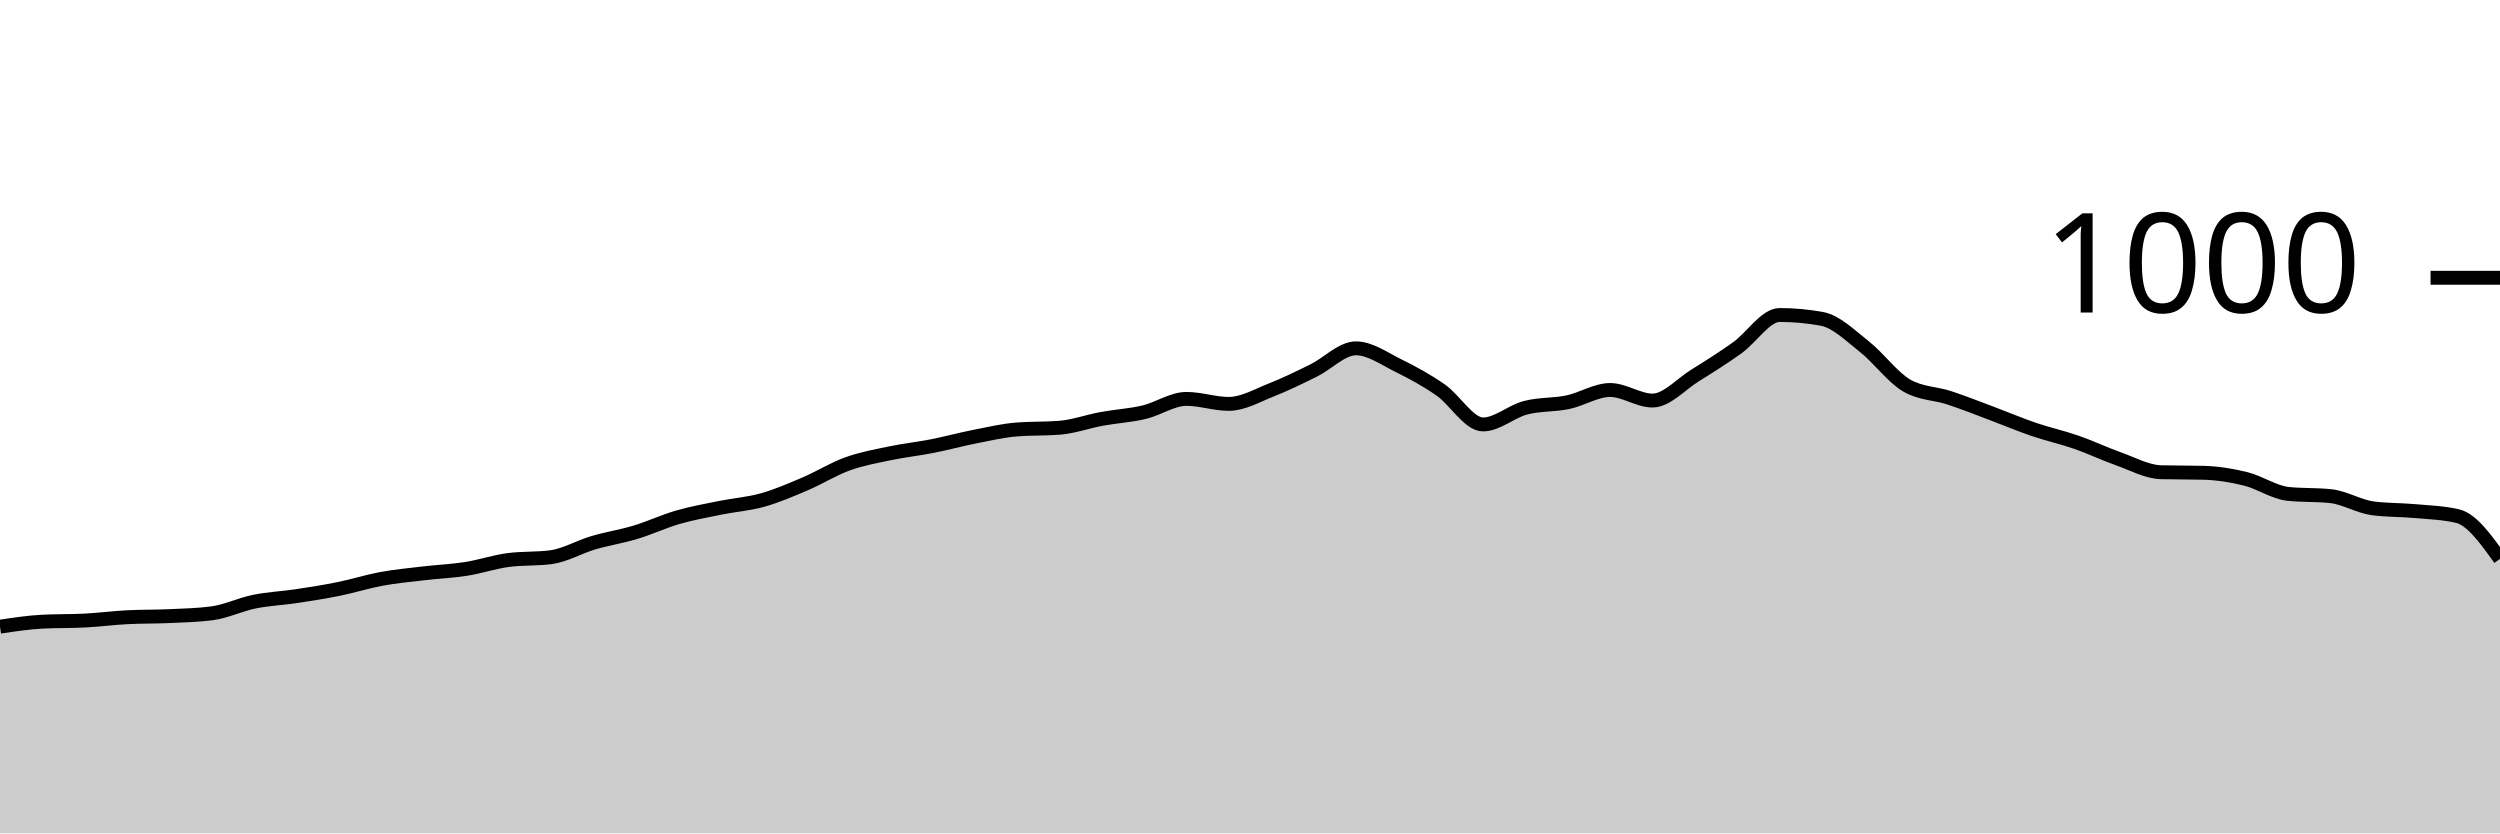
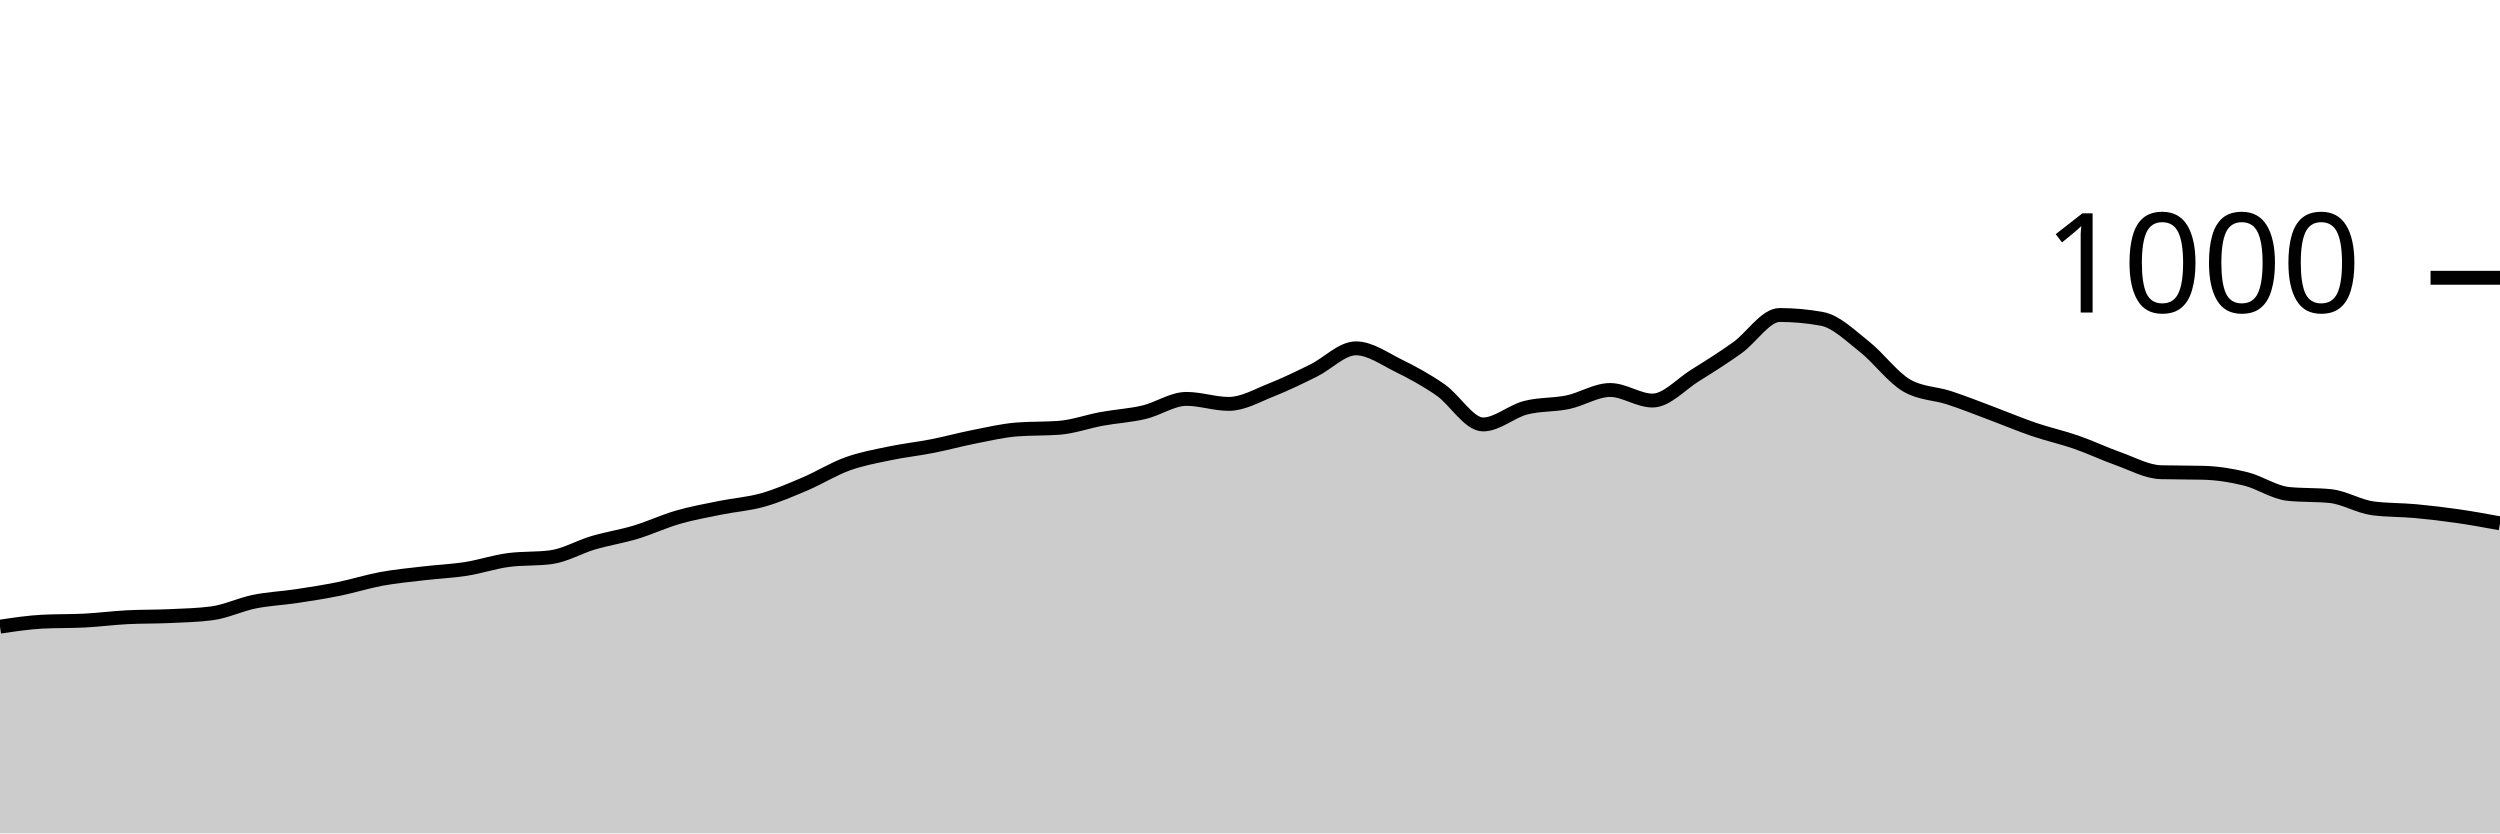
<svg xmlns="http://www.w3.org/2000/svg" viewBox="0 0 180 60">
  <g transform="translate(0,20)">
-     <path class="area" fill="rgba(0, 0, 0, 0.2)" d="M0,25.12C1.017,24.967,2.034,24.813,3.051,24.76C4.068,24.707,5.085,24.733,6.102,24.68C7.119,24.627,8.136,24.493,9.153,24.44C10.169,24.387,11.186,24.407,12.203,24.36C13.22,24.313,14.237,24.293,15.254,24.16C16.271,24.027,17.288,23.527,18.305,23.32C19.322,23.113,20.339,23.073,21.356,22.92C22.373,22.767,23.39,22.607,24.407,22.4C25.424,22.193,26.441,21.867,27.458,21.68C28.475,21.493,29.492,21.4,30.508,21.28C31.525,21.16,32.542,21.12,33.559,20.96C34.576,20.8,35.593,20.453,36.61,20.32C37.627,20.187,38.644,20.253,39.661,20.12C40.678,19.987,41.695,19.38,42.712,19.08C43.729,18.78,44.746,18.627,45.763,18.32C46.78,18.013,47.797,17.533,48.814,17.24C49.831,16.947,50.847,16.767,51.864,16.56C52.881,16.353,53.898,16.287,54.915,16C55.932,15.713,56.949,15.273,57.966,14.84C58.983,14.407,60,13.767,61.017,13.4C62.034,13.033,63.051,12.853,64.068,12.64C65.085,12.427,66.102,12.32,67.119,12.12C68.136,11.92,69.153,11.64,70.169,11.44C71.186,11.24,72.203,11,73.22,10.92C74.237,10.84,75.254,10.88,76.271,10.8C77.288,10.72,78.305,10.347,79.322,10.16C80.339,9.973,81.356,9.92,82.373,9.68C83.39,9.44,84.407,8.72,85.424,8.72C86.441,8.72,87.458,9.08,88.475,9.08C89.492,9.08,90.508,8.48,91.525,8.08C92.542,7.68,93.559,7.18,94.576,6.68C95.593,6.18,96.61,5.08,97.627,5.08C98.644,5.08,99.661,5.82,100.678,6.32C101.695,6.82,102.712,7.373,103.729,8.08C104.746,8.787,105.763,10.56,106.78,10.56C107.797,10.56,108.814,9.627,109.831,9.36C110.847,9.093,111.864,9.173,112.881,8.96C113.898,8.747,114.915,8.08,115.932,8.08C116.949,8.08,117.966,8.84,118.983,8.84C120,8.84,121.017,7.673,122.034,7.04C123.051,6.407,124.068,5.767,125.085,5.04C126.102,4.313,127.119,2.68,128.136,2.68C129.153,2.68,130.169,2.773,131.186,2.96C132.203,3.147,133.22,4.16,134.237,4.96C135.254,5.76,136.271,7.173,137.288,7.76C138.305,8.347,139.322,8.307,140.339,8.64C141.356,8.973,142.373,9.38,143.39,9.76C144.407,10.14,145.424,10.573,146.441,10.92C147.458,11.267,148.475,11.487,149.492,11.84C150.508,12.193,151.525,12.68,152.542,13.04C153.559,13.4,154.576,13.973,155.593,14C156.61,14.027,157.627,14.013,158.644,14.04C159.661,14.067,160.678,14.227,161.695,14.48C162.712,14.733,163.729,15.453,164.746,15.56C165.763,15.667,166.78,15.613,167.797,15.72C168.814,15.827,169.831,16.467,170.847,16.6C171.864,16.733,172.881,16.707,173.898,16.8C174.915,16.893,175.932,16.92,176.949,17.16C177.966,17.4,178.983,18.82,180,20.24L180,40C178.983,40,177.966,40,176.949,40C175.932,40,174.915,40,173.898,40C172.881,40,171.864,40,170.847,40C169.831,40,168.814,40,167.797,40C166.78,40,165.763,40,164.746,40C163.729,40,162.712,40,161.695,40C160.678,40,159.661,40,158.644,40C157.627,40,156.61,40,155.593,40C154.576,40,153.559,40,152.542,40C151.525,40,150.508,40,149.492,40C148.475,40,147.458,40,146.441,40C145.424,40,144.407,40,143.39,40C142.373,40,141.356,40,140.339,40C139.322,40,138.305,40,137.288,40C136.271,40,135.254,40,134.237,40C133.22,40,132.203,40,131.186,40C130.169,40,129.153,40,128.136,40C127.119,40,126.102,40,125.085,40C124.068,40,123.051,40,122.034,40C121.017,40,120,40,118.983,40C117.966,40,116.949,40,115.932,40C114.915,40,113.898,40,112.881,40C111.864,40,110.847,40,109.831,40C108.814,40,107.797,40,106.78,40C105.763,40,104.746,40,103.729,40C102.712,40,101.695,40,100.678,40C99.661,40,98.644,40,97.627,40C96.61,40,95.593,40,94.576,40C93.559,40,92.542,40,91.525,40C90.508,40,89.492,40,88.475,40C87.458,40,86.441,40,85.424,40C84.407,40,83.39,40,82.373,40C81.356,40,80.339,40,79.322,40C78.305,40,77.288,40,76.271,40C75.254,40,74.237,40,73.22,40C72.203,40,71.186,40,70.169,40C69.153,40,68.136,40,67.119,40C66.102,40,65.085,40,64.068,40C63.051,40,62.034,40,61.017,40C60,40,58.983,40,57.966,40C56.949,40,55.932,40,54.915,40C53.898,40,52.881,40,51.864,40C50.847,40,49.831,40,48.814,40C47.797,40,46.78,40,45.763,40C44.746,40,43.729,40,42.712,40C41.695,40,40.678,40,39.661,40C38.644,40,37.627,40,36.61,40C35.593,40,34.576,40,33.559,40C32.542,40,31.525,40,30.508,40C29.492,40,28.475,40,27.458,40C26.441,40,25.424,40,24.407,40C23.39,40,22.373,40,21.356,40C20.339,40,19.322,40,18.305,40C17.288,40,16.271,40,15.254,40C14.237,40,13.22,40,12.203,40C11.186,40,10.169,40,9.153,40C8.136,40,7.119,40,6.102,40C5.085,40,4.068,40,3.051,40C2.034,40,1.017,40,0,40Z" />
-     <path class="line" stroke="black" fill="none" d="M0,25.12C1.017,24.967,2.034,24.813,3.051,24.76C4.068,24.707,5.085,24.733,6.102,24.68C7.119,24.627,8.136,24.493,9.153,24.44C10.169,24.387,11.186,24.407,12.203,24.36C13.22,24.313,14.237,24.293,15.254,24.16C16.271,24.027,17.288,23.527,18.305,23.32C19.322,23.113,20.339,23.073,21.356,22.92C22.373,22.767,23.39,22.607,24.407,22.4C25.424,22.193,26.441,21.867,27.458,21.68C28.475,21.493,29.492,21.4,30.508,21.28C31.525,21.16,32.542,21.12,33.559,20.96C34.576,20.8,35.593,20.453,36.61,20.32C37.627,20.187,38.644,20.253,39.661,20.12C40.678,19.987,41.695,19.38,42.712,19.08C43.729,18.78,44.746,18.627,45.763,18.32C46.78,18.013,47.797,17.533,48.814,17.24C49.831,16.947,50.847,16.767,51.864,16.56C52.881,16.353,53.898,16.287,54.915,16C55.932,15.713,56.949,15.273,57.966,14.84C58.983,14.407,60,13.767,61.017,13.4C62.034,13.033,63.051,12.853,64.068,12.64C65.085,12.427,66.102,12.32,67.119,12.12C68.136,11.92,69.153,11.64,70.169,11.44C71.186,11.24,72.203,11,73.22,10.92C74.237,10.84,75.254,10.88,76.271,10.8C77.288,10.72,78.305,10.347,79.322,10.16C80.339,9.973,81.356,9.92,82.373,9.68C83.39,9.44,84.407,8.72,85.424,8.72C86.441,8.72,87.458,9.08,88.475,9.08C89.492,9.08,90.508,8.48,91.525,8.08C92.542,7.68,93.559,7.18,94.576,6.68C95.593,6.18,96.61,5.08,97.627,5.08C98.644,5.08,99.661,5.82,100.678,6.32C101.695,6.82,102.712,7.373,103.729,8.08C104.746,8.787,105.763,10.56,106.78,10.56C107.797,10.56,108.814,9.627,109.831,9.36C110.847,9.093,111.864,9.173,112.881,8.96C113.898,8.747,114.915,8.08,115.932,8.08C116.949,8.08,117.966,8.84,118.983,8.84C120,8.84,121.017,7.673,122.034,7.04C123.051,6.407,124.068,5.767,125.085,5.04C126.102,4.313,127.119,2.68,128.136,2.68C129.153,2.68,130.169,2.773,131.186,2.96C132.203,3.147,133.22,4.16,134.237,4.96C135.254,5.76,136.271,7.173,137.288,7.76C138.305,8.347,139.322,8.307,140.339,8.64C141.356,8.973,142.373,9.38,143.39,9.76C144.407,10.14,145.424,10.573,146.441,10.92C147.458,11.267,148.475,11.487,149.492,11.84C150.508,12.193,151.525,12.68,152.542,13.04C153.559,13.4,154.576,13.973,155.593,14C156.61,14.027,157.627,14.013,158.644,14.04C159.661,14.067,160.678,14.227,161.695,14.48C162.712,14.733,163.729,15.453,164.746,15.56C165.763,15.667,166.78,15.613,167.797,15.72C168.814,15.827,169.831,16.467,170.847,16.6C171.864,16.733,172.881,16.707,173.898,16.8C174.915,16.893,175.932,16.92,176.949,17.16C177.966,17.4,178.983,18.82,180,20.24" />
+     <path class="area" fill="rgba(0, 0, 0, 0.2)" d="M0,25.12C1.017,24.967,2.034,24.813,3.051,24.76C4.068,24.707,5.085,24.733,6.102,24.68C7.119,24.627,8.136,24.493,9.153,24.44C10.169,24.387,11.186,24.407,12.203,24.36C13.22,24.313,14.237,24.293,15.254,24.16C16.271,24.027,17.288,23.527,18.305,23.32C19.322,23.113,20.339,23.073,21.356,22.92C22.373,22.767,23.39,22.607,24.407,22.4C25.424,22.193,26.441,21.867,27.458,21.68C28.475,21.493,29.492,21.4,30.508,21.28C31.525,21.16,32.542,21.12,33.559,20.96C34.576,20.8,35.593,20.453,36.61,20.32C37.627,20.187,38.644,20.253,39.661,20.12C40.678,19.987,41.695,19.38,42.712,19.08C43.729,18.78,44.746,18.627,45.763,18.32C46.78,18.013,47.797,17.533,48.814,17.24C49.831,16.947,50.847,16.767,51.864,16.56C52.881,16.353,53.898,16.287,54.915,16C55.932,15.713,56.949,15.273,57.966,14.84C58.983,14.407,60,13.767,61.017,13.4C62.034,13.033,63.051,12.853,64.068,12.64C65.085,12.427,66.102,12.32,67.119,12.12C68.136,11.92,69.153,11.64,70.169,11.44C71.186,11.24,72.203,11,73.22,10.92C74.237,10.84,75.254,10.88,76.271,10.8C77.288,10.72,78.305,10.347,79.322,10.16C80.339,9.973,81.356,9.92,82.373,9.68C83.39,9.44,84.407,8.72,85.424,8.72C86.441,8.72,87.458,9.08,88.475,9.08C89.492,9.08,90.508,8.48,91.525,8.08C92.542,7.68,93.559,7.18,94.576,6.68C95.593,6.18,96.61,5.08,97.627,5.08C98.644,5.08,99.661,5.82,100.678,6.32C101.695,6.82,102.712,7.373,103.729,8.08C104.746,8.787,105.763,10.56,106.78,10.56C107.797,10.56,108.814,9.627,109.831,9.36C110.847,9.093,111.864,9.173,112.881,8.96C113.898,8.747,114.915,8.08,115.932,8.08C116.949,8.08,117.966,8.84,118.983,8.84C120,8.84,121.017,7.673,122.034,7.04C123.051,6.407,124.068,5.767,125.085,5.04C126.102,4.313,127.119,2.68,128.136,2.68C129.153,2.68,130.169,2.773,131.186,2.96C132.203,3.147,133.22,4.16,134.237,4.96C135.254,5.76,136.271,7.173,137.288,7.76C138.305,8.347,139.322,8.307,140.339,8.64C141.356,8.973,142.373,9.38,143.39,9.76C144.407,10.14,145.424,10.573,146.441,10.92C147.458,11.267,148.475,11.487,149.492,11.84C150.508,12.193,151.525,12.68,152.542,13.04C153.559,13.4,154.576,13.973,155.593,14C156.61,14.027,157.627,14.013,158.644,14.04C159.661,14.067,160.678,14.227,161.695,14.48C162.712,14.733,163.729,15.453,164.746,15.56C165.763,15.667,166.78,15.613,167.797,15.72C168.814,15.827,169.831,16.467,170.847,16.6C171.864,16.733,172.881,16.707,173.898,16.8C174.915,16.893,175.932,17.013,176.949,17.16C177.966,17.307,178.983,17.493,180,17.68L180,40C178.983,40,177.966,40,176.949,40C175.932,40,174.915,40,173.898,40C172.881,40,171.864,40,170.847,40C169.831,40,168.814,40,167.797,40C166.78,40,165.763,40,164.746,40C163.729,40,162.712,40,161.695,40C160.678,40,159.661,40,158.644,40C157.627,40,156.61,40,155.593,40C154.576,40,153.559,40,152.542,40C151.525,40,150.508,40,149.492,40C148.475,40,147.458,40,146.441,40C145.424,40,144.407,40,143.39,40C142.373,40,141.356,40,140.339,40C139.322,40,138.305,40,137.288,40C136.271,40,135.254,40,134.237,40C133.22,40,132.203,40,131.186,40C130.169,40,129.153,40,128.136,40C127.119,40,126.102,40,125.085,40C124.068,40,123.051,40,122.034,40C121.017,40,120,40,118.983,40C117.966,40,116.949,40,115.932,40C114.915,40,113.898,40,112.881,40C111.864,40,110.847,40,109.831,40C108.814,40,107.797,40,106.78,40C105.763,40,104.746,40,103.729,40C102.712,40,101.695,40,100.678,40C99.661,40,98.644,40,97.627,40C96.61,40,95.593,40,94.576,40C93.559,40,92.542,40,91.525,40C90.508,40,89.492,40,88.475,40C87.458,40,86.441,40,85.424,40C84.407,40,83.39,40,82.373,40C81.356,40,80.339,40,79.322,40C78.305,40,77.288,40,76.271,40C75.254,40,74.237,40,73.22,40C72.203,40,71.186,40,70.169,40C69.153,40,68.136,40,67.119,40C66.102,40,65.085,40,64.068,40C63.051,40,62.034,40,61.017,40C60,40,58.983,40,57.966,40C56.949,40,55.932,40,54.915,40C53.898,40,52.881,40,51.864,40C50.847,40,49.831,40,48.814,40C47.797,40,46.78,40,45.763,40C44.746,40,43.729,40,42.712,40C41.695,40,40.678,40,39.661,40C38.644,40,37.627,40,36.61,40C35.593,40,34.576,40,33.559,40C32.542,40,31.525,40,30.508,40C29.492,40,28.475,40,27.458,40C26.441,40,25.424,40,24.407,40C23.39,40,22.373,40,21.356,40C20.339,40,19.322,40,18.305,40C17.288,40,16.271,40,15.254,40C14.237,40,13.22,40,12.203,40C11.186,40,10.169,40,9.153,40C8.136,40,7.119,40,6.102,40C5.085,40,4.068,40,3.051,40C2.034,40,1.017,40,0,40Z" />
+     <path class="line" stroke="black" fill="none" d="M0,25.12C1.017,24.967,2.034,24.813,3.051,24.76C4.068,24.707,5.085,24.733,6.102,24.68C7.119,24.627,8.136,24.493,9.153,24.44C10.169,24.387,11.186,24.407,12.203,24.36C13.22,24.313,14.237,24.293,15.254,24.16C16.271,24.027,17.288,23.527,18.305,23.32C19.322,23.113,20.339,23.073,21.356,22.92C22.373,22.767,23.39,22.607,24.407,22.4C25.424,22.193,26.441,21.867,27.458,21.68C28.475,21.493,29.492,21.4,30.508,21.28C31.525,21.16,32.542,21.12,33.559,20.96C34.576,20.8,35.593,20.453,36.61,20.32C37.627,20.187,38.644,20.253,39.661,20.12C40.678,19.987,41.695,19.38,42.712,19.08C43.729,18.78,44.746,18.627,45.763,18.32C46.78,18.013,47.797,17.533,48.814,17.24C49.831,16.947,50.847,16.767,51.864,16.56C52.881,16.353,53.898,16.287,54.915,16C55.932,15.713,56.949,15.273,57.966,14.84C58.983,14.407,60,13.767,61.017,13.4C62.034,13.033,63.051,12.853,64.068,12.64C65.085,12.427,66.102,12.32,67.119,12.12C68.136,11.92,69.153,11.64,70.169,11.44C71.186,11.24,72.203,11,73.22,10.92C74.237,10.84,75.254,10.88,76.271,10.8C77.288,10.72,78.305,10.347,79.322,10.16C80.339,9.973,81.356,9.92,82.373,9.68C83.39,9.44,84.407,8.72,85.424,8.72C86.441,8.72,87.458,9.08,88.475,9.08C89.492,9.08,90.508,8.48,91.525,8.08C92.542,7.68,93.559,7.18,94.576,6.68C95.593,6.18,96.61,5.08,97.627,5.08C98.644,5.08,99.661,5.82,100.678,6.32C101.695,6.82,102.712,7.373,103.729,8.08C104.746,8.787,105.763,10.56,106.78,10.56C107.797,10.56,108.814,9.627,109.831,9.36C110.847,9.093,111.864,9.173,112.881,8.96C113.898,8.747,114.915,8.08,115.932,8.08C116.949,8.08,117.966,8.84,118.983,8.84C120,8.84,121.017,7.673,122.034,7.04C123.051,6.407,124.068,5.767,125.085,5.04C126.102,4.313,127.119,2.68,128.136,2.68C129.153,2.68,130.169,2.773,131.186,2.96C132.203,3.147,133.22,4.16,134.237,4.96C135.254,5.76,136.271,7.173,137.288,7.76C138.305,8.347,139.322,8.307,140.339,8.64C141.356,8.973,142.373,9.38,143.39,9.76C144.407,10.14,145.424,10.573,146.441,10.92C147.458,11.267,148.475,11.487,149.492,11.84C150.508,12.193,151.525,12.68,152.542,13.04C153.559,13.4,154.576,13.973,155.593,14C156.61,14.027,157.627,14.013,158.644,14.04C159.661,14.067,160.678,14.227,161.695,14.48C162.712,14.733,163.729,15.453,164.746,15.56C165.763,15.667,166.78,15.613,167.797,15.72C168.814,15.827,169.831,16.467,170.847,16.6C171.864,16.733,172.881,16.707,173.898,16.8C174.915,16.893,175.932,17.013,176.949,17.16C177.966,17.307,178.983,17.493,180,17.68" />
    <path class="axis-ceiling" stroke-width="1" stroke="black" fill="none" d="M175,0L180,0" />
    <text class="axis-ceiling-label" font-family="sans-serif" text-anchor="end" font-size="10px" x="170" y="2.5">1000</text>
  </g>
</svg>
